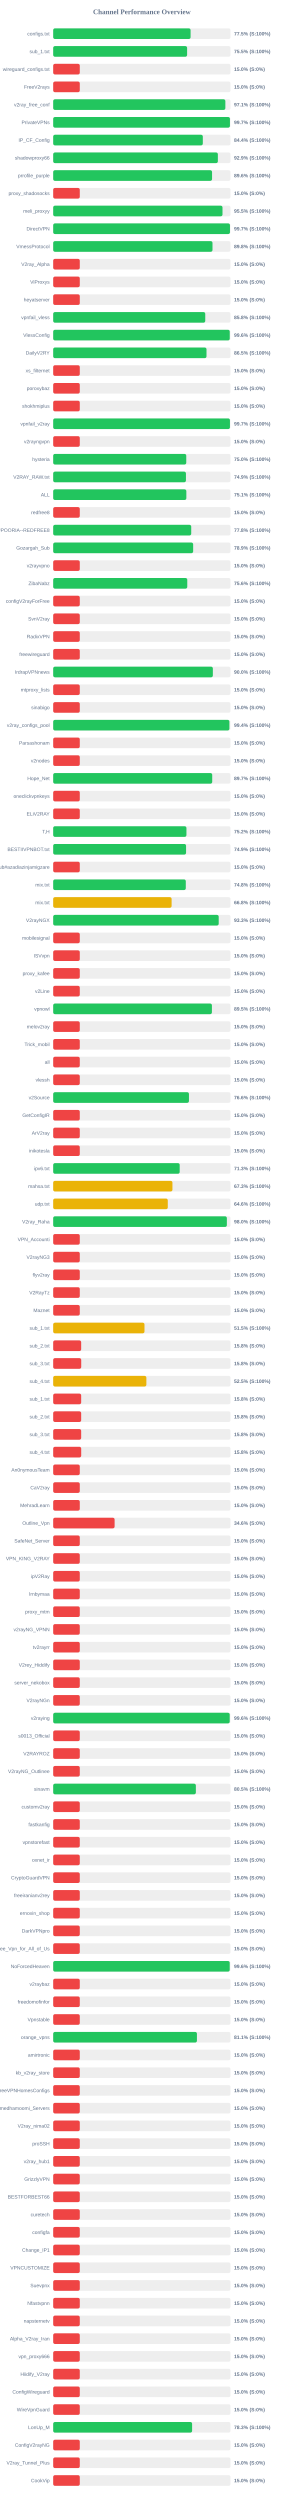
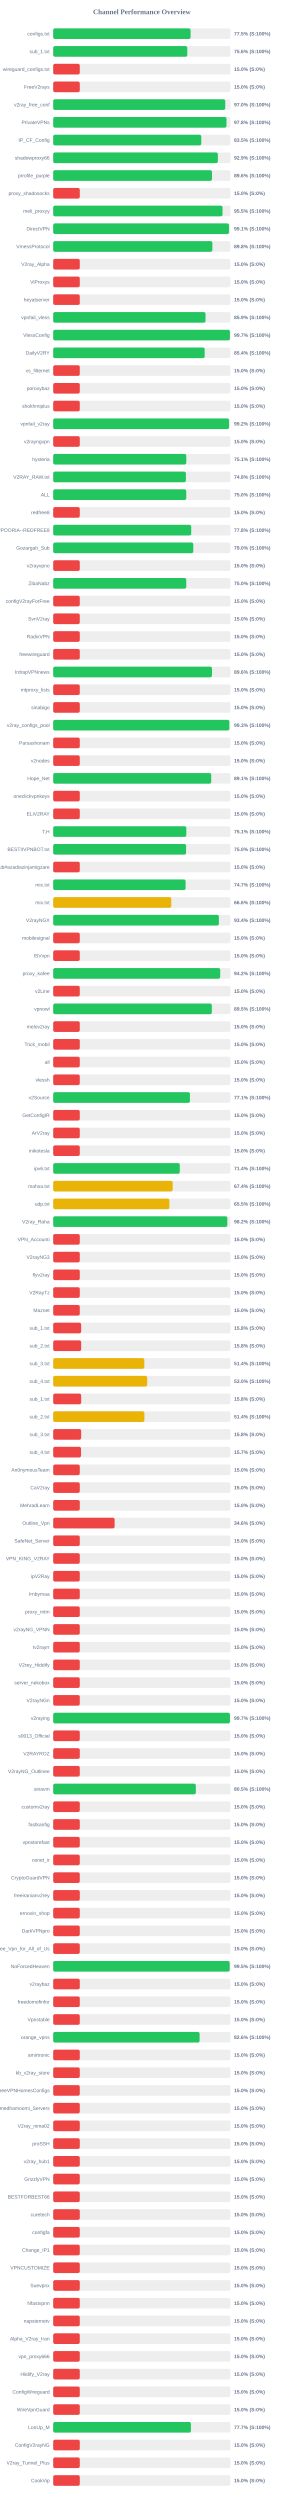
<svg xmlns="http://www.w3.org/2000/svg" width="800" height="7050" version="1.1">
  <style>
        .row { font: 14px Arial; fill: #64748b; }
        .score { font: bold 14px Arial; fill: #64748b; }
    </style>
  <text x="400" y="40" text-anchor="middle" font-size="20px" font-weight="bold" fill="#64748b">Channel Performance Overview</text>
  <rect x="150" y="80" width="500" height="30" fill="#eee" rx="5" />
-   <rect x="150" y="80" width="387.45" height="30" fill="#22c55e" rx="5" />
+   <rect x="150" y="80" width="387.4" height="30" fill="#22c55e" rx="5" />
  <text x="140" y="100" text-anchor="end" class="row">configs.txt</text>
  <text x="660" y="100" text-anchor="start" class="score">77.5% (S:100%)</text>
  <rect x="150" y="130" width="500" height="30" fill="#eee" rx="5" />
-   <rect x="150" y="130" width="377.65" height="30" fill="#22c55e" rx="5" />
+   <rect x="150" y="130" width="378.15" height="30" fill="#22c55e" rx="5" />
  <text x="140" y="150" text-anchor="end" class="row">sub_1.txt</text>
-   <text x="660" y="150" text-anchor="start" class="score">75.5% (S:100%)</text>
+   <text x="660" y="150" text-anchor="start" class="score">75.6% (S:100%)</text>
  <rect x="150" y="180" width="500" height="30" fill="#eee" rx="5" />
  <rect x="150" y="180" width="75.0" height="30" fill="#ef4444" rx="5" />
  <text x="140" y="200" text-anchor="end" class="row">wireguard_configs.txt</text>
  <text x="660" y="200" text-anchor="start" class="score">15.0% (S:0%)</text>
  <rect x="150" y="230" width="500" height="30" fill="#eee" rx="5" />
  <rect x="150" y="230" width="75.0" height="30" fill="#ef4444" rx="5" />
  <text x="140" y="250" text-anchor="end" class="row">FreeV2rays</text>
  <text x="660" y="250" text-anchor="start" class="score">15.0% (S:0%)</text>
  <rect x="150" y="280" width="500" height="30" fill="#eee" rx="5" />
-   <rect x="150" y="280" width="485.5" height="30" fill="#22c55e" rx="5" />
+   <rect x="150" y="280" width="485.25" height="30" fill="#22c55e" rx="5" />
  <text x="140" y="300" text-anchor="end" class="row">v2ray_free_conf</text>
-   <text x="660" y="300" text-anchor="start" class="score">97.1% (S:100%)</text>
+   <text x="660" y="300" text-anchor="start" class="score">97.0% (S:100%)</text>
  <rect x="150" y="330" width="500" height="30" fill="#eee" rx="5" />
-   <rect x="150" y="330" width="498.45" height="30" fill="#22c55e" rx="5" />
+   <rect x="150" y="330" width="488.75" height="30" fill="#22c55e" rx="5" />
  <text x="140" y="350" text-anchor="end" class="row">PrivateVPNs</text>
-   <text x="660" y="350" text-anchor="start" class="score">99.7% (S:100%)</text>
+   <text x="660" y="350" text-anchor="start" class="score">97.8% (S:100%)</text>
  <rect x="150" y="380" width="500" height="30" fill="#eee" rx="5" />
-   <rect x="150" y="380" width="421.95" height="30" fill="#22c55e" rx="5" />
+   <rect x="150" y="380" width="417.6" height="30" fill="#22c55e" rx="5" />
  <text x="140" y="400" text-anchor="end" class="row">IP_CF_Config</text>
-   <text x="660" y="400" text-anchor="start" class="score">84.4% (S:100%)</text>
+   <text x="660" y="400" text-anchor="start" class="score">83.5% (S:100%)</text>
  <rect x="150" y="430" width="500" height="30" fill="#eee" rx="5" />
  <rect x="150" y="430" width="464.4" height="30" fill="#22c55e" rx="5" />
  <text x="140" y="450" text-anchor="end" class="row">shadowproxy66</text>
  <text x="660" y="450" text-anchor="start" class="score">92.9% (S:100%)</text>
  <rect x="150" y="480" width="500" height="30" fill="#eee" rx="5" />
-   <rect x="150" y="480" width="448.0" height="30" fill="#22c55e" rx="5" />
+   <rect x="150" y="480" width="447.8" height="30" fill="#22c55e" rx="5" />
  <text x="140" y="500" text-anchor="end" class="row">prrofile_purple</text>
  <text x="660" y="500" text-anchor="start" class="score">89.6% (S:100%)</text>
  <rect x="150" y="530" width="500" height="30" fill="#eee" rx="5" />
  <rect x="150" y="530" width="75.0" height="30" fill="#ef4444" rx="5" />
  <text x="140" y="550" text-anchor="end" class="row">proxy_shadosocks</text>
  <text x="660" y="550" text-anchor="start" class="score">15.0% (S:0%)</text>
  <rect x="150" y="580" width="500" height="30" fill="#eee" rx="5" />
-   <rect x="150" y="580" width="477.45" height="30" fill="#22c55e" rx="5" />
+   <rect x="150" y="580" width="477.55" height="30" fill="#22c55e" rx="5" />
  <text x="140" y="600" text-anchor="end" class="row">meli_proxyy</text>
  <text x="660" y="600" text-anchor="start" class="score">95.5% (S:100%)</text>
  <rect x="150" y="630" width="500" height="30" fill="#eee" rx="5" />
-   <rect x="150" y="630" width="498.55" height="30" fill="#22c55e" rx="5" />
+   <rect x="150" y="630" width="495.7" height="30" fill="#22c55e" rx="5" />
  <text x="140" y="650" text-anchor="end" class="row">DirectVPN</text>
-   <text x="660" y="650" text-anchor="start" class="score">99.7% (S:100%)</text>
+   <text x="660" y="650" text-anchor="start" class="score">99.1% (S:100%)</text>
  <rect x="150" y="680" width="500" height="30" fill="#eee" rx="5" />
-   <rect x="150" y="680" width="449.25" height="30" fill="#22c55e" rx="5" />
+   <rect x="150" y="680" width="448.85" height="30" fill="#22c55e" rx="5" />
  <text x="140" y="700" text-anchor="end" class="row">VmessProtocol</text>
  <text x="660" y="700" text-anchor="start" class="score">89.8% (S:100%)</text>
  <rect x="150" y="730" width="500" height="30" fill="#eee" rx="5" />
  <rect x="150" y="730" width="75.0" height="30" fill="#ef4444" rx="5" />
  <text x="140" y="750" text-anchor="end" class="row">V2ray_Alpha</text>
  <text x="660" y="750" text-anchor="start" class="score">15.0% (S:0%)</text>
  <rect x="150" y="780" width="500" height="30" fill="#eee" rx="5" />
  <rect x="150" y="780" width="75.0" height="30" fill="#ef4444" rx="5" />
  <text x="140" y="800" text-anchor="end" class="row">ViProxys</text>
  <text x="660" y="800" text-anchor="start" class="score">15.0% (S:0%)</text>
  <rect x="150" y="830" width="500" height="30" fill="#eee" rx="5" />
  <rect x="150" y="830" width="75.0" height="30" fill="#ef4444" rx="5" />
  <text x="140" y="850" text-anchor="end" class="row">heyatserver</text>
  <text x="660" y="850" text-anchor="start" class="score">15.0% (S:0%)</text>
  <rect x="150" y="880" width="500" height="30" fill="#eee" rx="5" />
-   <rect x="150" y="880" width="428.8" height="30" fill="#22c55e" rx="5" />
+   <rect x="150" y="880" width="429.6" height="30" fill="#22c55e" rx="5" />
  <text x="140" y="900" text-anchor="end" class="row">vpnfail_vless</text>
-   <text x="660" y="900" text-anchor="start" class="score">85.8% (S:100%)</text>
+   <text x="660" y="900" text-anchor="start" class="score">85.9% (S:100%)</text>
  <rect x="150" y="930" width="500" height="30" fill="#eee" rx="5" />
-   <rect x="150" y="930" width="497.9" height="30" fill="#22c55e" rx="5" />
+   <rect x="150" y="930" width="498.4" height="30" fill="#22c55e" rx="5" />
  <text x="140" y="950" text-anchor="end" class="row">VlessConfig</text>
-   <text x="660" y="950" text-anchor="start" class="score">99.6% (S:100%)</text>
+   <text x="660" y="950" text-anchor="start" class="score">99.7% (S:100%)</text>
  <rect x="150" y="980" width="500" height="30" fill="#eee" rx="5" />
-   <rect x="150" y="980" width="432.35" height="30" fill="#22c55e" rx="5" />
+   <rect x="150" y="980" width="427.2" height="30" fill="#22c55e" rx="5" />
  <text x="140" y="1000" text-anchor="end" class="row">DailyV2RY</text>
-   <text x="660" y="1000" text-anchor="start" class="score">86.5% (S:100%)</text>
+   <text x="660" y="1000" text-anchor="start" class="score">85.4% (S:100%)</text>
  <rect x="150" y="1030" width="500" height="30" fill="#eee" rx="5" />
  <rect x="150" y="1030" width="75.0" height="30" fill="#ef4444" rx="5" />
  <text x="140" y="1050" text-anchor="end" class="row">xs_filternet</text>
  <text x="660" y="1050" text-anchor="start" class="score">15.0% (S:0%)</text>
  <rect x="150" y="1080" width="500" height="30" fill="#eee" rx="5" />
  <rect x="150" y="1080" width="75.0" height="30" fill="#ef4444" rx="5" />
  <text x="140" y="1100" text-anchor="end" class="row">poroxybaz</text>
  <text x="660" y="1100" text-anchor="start" class="score">15.0% (S:0%)</text>
  <rect x="150" y="1130" width="500" height="30" fill="#eee" rx="5" />
  <rect x="150" y="1130" width="75.0" height="30" fill="#ef4444" rx="5" />
  <text x="140" y="1150" text-anchor="end" class="row">shokhmiplus</text>
  <text x="660" y="1150" text-anchor="start" class="score">15.0% (S:0%)</text>
  <rect x="150" y="1180" width="500" height="30" fill="#eee" rx="5" />
-   <rect x="150" y="1180" width="498.45" height="30" fill="#22c55e" rx="5" />
+   <rect x="150" y="1180" width="495.85" height="30" fill="#22c55e" rx="5" />
  <text x="140" y="1200" text-anchor="end" class="row">vpnfail_v2ray</text>
-   <text x="660" y="1200" text-anchor="start" class="score">99.7% (S:100%)</text>
+   <text x="660" y="1200" text-anchor="start" class="score">99.2% (S:100%)</text>
  <rect x="150" y="1230" width="500" height="30" fill="#eee" rx="5" />
  <rect x="150" y="1230" width="75.0" height="30" fill="#ef4444" rx="5" />
  <text x="140" y="1250" text-anchor="end" class="row">v2rayngvpn</text>
  <text x="660" y="1250" text-anchor="start" class="score">15.0% (S:0%)</text>
  <rect x="150" y="1280" width="500" height="30" fill="#eee" rx="5" />
-   <rect x="150" y="1280" width="375.25" height="30" fill="#22c55e" rx="5" />
+   <rect x="150" y="1280" width="375.3" height="30" fill="#22c55e" rx="5" />
  <text x="140" y="1300" text-anchor="end" class="row">hysteria</text>
-   <text x="660" y="1300" text-anchor="start" class="score">75.0% (S:100%)</text>
+   <text x="660" y="1300" text-anchor="start" class="score">75.1% (S:100%)</text>
  <rect x="150" y="1330" width="500" height="30" fill="#eee" rx="5" />
-   <rect x="150" y="1330" width="374.35" height="30" fill="#22c55e" rx="5" />
+   <rect x="150" y="1330" width="374.25" height="30" fill="#22c55e" rx="5" />
  <text x="140" y="1350" text-anchor="end" class="row">V2RAY_RAW.txt</text>
-   <text x="660" y="1350" text-anchor="start" class="score">74.9% (S:100%)</text>
+   <text x="660" y="1350" text-anchor="start" class="score">74.8% (S:100%)</text>
  <rect x="150" y="1380" width="500" height="30" fill="#eee" rx="5" />
-   <rect x="150" y="1380" width="375.5" height="30" fill="#22c55e" rx="5" />
+   <rect x="150" y="1380" width="375.25" height="30" fill="#22c55e" rx="5" />
  <text x="140" y="1400" text-anchor="end" class="row">ALL</text>
-   <text x="660" y="1400" text-anchor="start" class="score">75.1% (S:100%)</text>
+   <text x="660" y="1400" text-anchor="start" class="score">75.0% (S:100%)</text>
  <rect x="150" y="1430" width="500" height="30" fill="#eee" rx="5" />
  <rect x="150" y="1430" width="75.0" height="30" fill="#ef4444" rx="5" />
  <text x="140" y="1450" text-anchor="end" class="row">redfree8</text>
  <text x="660" y="1450" text-anchor="start" class="score">15.0% (S:0%)</text>
  <rect x="150" y="1480" width="500" height="30" fill="#eee" rx="5" />
-   <rect x="150" y="1480" width="389.25" height="30" fill="#22c55e" rx="5" />
+   <rect x="150" y="1480" width="389.2" height="30" fill="#22c55e" rx="5" />
  <text x="140" y="1500" text-anchor="end" class="row">POORIA--REDFREE8.txt#POORIA--REDFREE8</text>
  <text x="660" y="1500" text-anchor="start" class="score">77.8% (S:100%)</text>
  <rect x="150" y="1530" width="500" height="30" fill="#eee" rx="5" />
-   <rect x="150" y="1530" width="394.7" height="30" fill="#22c55e" rx="5" />
+   <rect x="150" y="1530" width="395.05" height="30" fill="#22c55e" rx="5" />
  <text x="140" y="1550" text-anchor="end" class="row">Gozargah_Sub</text>
-   <text x="660" y="1550" text-anchor="start" class="score">78.9% (S:100%)</text>
+   <text x="660" y="1550" text-anchor="start" class="score">79.0% (S:100%)</text>
  <rect x="150" y="1580" width="500" height="30" fill="#eee" rx="5" />
  <rect x="150" y="1580" width="75.0" height="30" fill="#ef4444" rx="5" />
  <text x="140" y="1600" text-anchor="end" class="row">v2rayvpno</text>
  <text x="660" y="1600" text-anchor="start" class="score">15.0% (S:0%)</text>
  <rect x="150" y="1630" width="500" height="30" fill="#eee" rx="5" />
-   <rect x="150" y="1630" width="378.1" height="30" fill="#22c55e" rx="5" />
+   <rect x="150" y="1630" width="375.25" height="30" fill="#22c55e" rx="5" />
  <text x="140" y="1650" text-anchor="end" class="row">ZibaNabz</text>
-   <text x="660" y="1650" text-anchor="start" class="score">75.6% (S:100%)</text>
+   <text x="660" y="1650" text-anchor="start" class="score">75.0% (S:100%)</text>
  <rect x="150" y="1680" width="500" height="30" fill="#eee" rx="5" />
  <rect x="150" y="1680" width="75.0" height="30" fill="#ef4444" rx="5" />
  <text x="140" y="1700" text-anchor="end" class="row">configV2rayForFree</text>
  <text x="660" y="1700" text-anchor="start" class="score">15.0% (S:0%)</text>
  <rect x="150" y="1730" width="500" height="30" fill="#eee" rx="5" />
  <rect x="150" y="1730" width="75.0" height="30" fill="#ef4444" rx="5" />
  <text x="140" y="1750" text-anchor="end" class="row">SvnV2ray</text>
  <text x="660" y="1750" text-anchor="start" class="score">15.0% (S:0%)</text>
  <rect x="150" y="1780" width="500" height="30" fill="#eee" rx="5" />
  <rect x="150" y="1780" width="75.0" height="30" fill="#ef4444" rx="5" />
  <text x="140" y="1800" text-anchor="end" class="row">RadixVPN</text>
  <text x="660" y="1800" text-anchor="start" class="score">15.0% (S:0%)</text>
  <rect x="150" y="1830" width="500" height="30" fill="#eee" rx="5" />
  <rect x="150" y="1830" width="75.0" height="30" fill="#ef4444" rx="5" />
  <text x="140" y="1850" text-anchor="end" class="row">freewireguard</text>
  <text x="660" y="1850" text-anchor="start" class="score">15.0% (S:0%)</text>
  <rect x="150" y="1880" width="500" height="30" fill="#eee" rx="5" />
-   <rect x="150" y="1880" width="450.25" height="30" fill="#22c55e" rx="5" />
+   <rect x="150" y="1880" width="447.8" height="30" fill="#22c55e" rx="5" />
  <text x="140" y="1900" text-anchor="end" class="row">IrdrapVPNnews</text>
-   <text x="660" y="1900" text-anchor="start" class="score">90.0% (S:100%)</text>
+   <text x="660" y="1900" text-anchor="start" class="score">89.6% (S:100%)</text>
  <rect x="150" y="1930" width="500" height="30" fill="#eee" rx="5" />
  <rect x="150" y="1930" width="75.0" height="30" fill="#ef4444" rx="5" />
  <text x="140" y="1950" text-anchor="end" class="row">mtproxy_lists</text>
  <text x="660" y="1950" text-anchor="start" class="score">15.0% (S:0%)</text>
  <rect x="150" y="1980" width="500" height="30" fill="#eee" rx="5" />
  <rect x="150" y="1980" width="75.0" height="30" fill="#ef4444" rx="5" />
  <text x="140" y="2000" text-anchor="end" class="row">sinabigo</text>
  <text x="660" y="2000" text-anchor="start" class="score">15.0% (S:0%)</text>
  <rect x="150" y="2030" width="500" height="30" fill="#eee" rx="5" />
-   <rect x="150" y="2030" width="496.9" height="30" fill="#22c55e" rx="5" />
+   <rect x="150" y="2030" width="496.7" height="30" fill="#22c55e" rx="5" />
  <text x="140" y="2050" text-anchor="end" class="row">v2ray_configs_pool</text>
-   <text x="660" y="2050" text-anchor="start" class="score">99.4% (S:100%)</text>
+   <text x="660" y="2050" text-anchor="start" class="score">99.3% (S:100%)</text>
  <rect x="150" y="2080" width="500" height="30" fill="#eee" rx="5" />
  <rect x="150" y="2080" width="75.0" height="30" fill="#ef4444" rx="5" />
  <text x="140" y="2100" text-anchor="end" class="row">Parsashonam</text>
  <text x="660" y="2100" text-anchor="start" class="score">15.0% (S:0%)</text>
  <rect x="150" y="2130" width="500" height="30" fill="#eee" rx="5" />
  <rect x="150" y="2130" width="75.0" height="30" fill="#ef4444" rx="5" />
  <text x="140" y="2150" text-anchor="end" class="row">v2nodes</text>
  <text x="660" y="2150" text-anchor="start" class="score">15.0% (S:0%)</text>
  <rect x="150" y="2180" width="500" height="30" fill="#eee" rx="5" />
-   <rect x="150" y="2180" width="448.45" height="30" fill="#22c55e" rx="5" />
+   <rect x="150" y="2180" width="445.6" height="30" fill="#22c55e" rx="5" />
  <text x="140" y="2200" text-anchor="end" class="row">Hope_Net</text>
-   <text x="660" y="2200" text-anchor="start" class="score">89.7% (S:100%)</text>
+   <text x="660" y="2200" text-anchor="start" class="score">89.1% (S:100%)</text>
  <rect x="150" y="2230" width="500" height="30" fill="#eee" rx="5" />
  <rect x="150" y="2230" width="75.0" height="30" fill="#ef4444" rx="5" />
  <text x="140" y="2250" text-anchor="end" class="row">oneclickvpnkeys</text>
  <text x="660" y="2250" text-anchor="start" class="score">15.0% (S:0%)</text>
  <rect x="150" y="2280" width="500" height="30" fill="#eee" rx="5" />
  <rect x="150" y="2280" width="75.0" height="30" fill="#ef4444" rx="5" />
  <text x="140" y="2300" text-anchor="end" class="row">ELiV2RAY</text>
  <text x="660" y="2300" text-anchor="start" class="score">15.0% (S:0%)</text>
  <rect x="150" y="2330" width="500" height="30" fill="#eee" rx="5" />
-   <rect x="150" y="2330" width="375.75" height="30" fill="#22c55e" rx="5" />
+   <rect x="150" y="2330" width="375.45" height="30" fill="#22c55e" rx="5" />
  <text x="140" y="2350" text-anchor="end" class="row">T,H</text>
-   <text x="660" y="2350" text-anchor="start" class="score">75.2% (S:100%)</text>
+   <text x="660" y="2350" text-anchor="start" class="score">75.1% (S:100%)</text>
  <rect x="150" y="2380" width="500" height="30" fill="#eee" rx="5" />
-   <rect x="150" y="2380" width="374.7" height="30" fill="#22c55e" rx="5" />
+   <rect x="150" y="2380" width="374.75" height="30" fill="#22c55e" rx="5" />
  <text x="140" y="2400" text-anchor="end" class="row">BESTIIVPNBOT.txt</text>
-   <text x="660" y="2400" text-anchor="start" class="score">74.9% (S:100%)</text>
+   <text x="660" y="2400" text-anchor="start" class="score">75.0% (S:100%)</text>
  <rect x="150" y="2430" width="500" height="30" fill="#eee" rx="5" />
  <rect x="150" y="2430" width="75.0" height="30" fill="#ef4444" rx="5" />
  <text x="140" y="2450" text-anchor="end" class="row">Sub#azadiazinjamigzare</text>
  <text x="660" y="2450" text-anchor="start" class="score">15.0% (S:0%)</text>
  <rect x="150" y="2480" width="500" height="30" fill="#eee" rx="5" />
-   <rect x="150" y="2480" width="373.95" height="30" fill="#22c55e" rx="5" />
+   <rect x="150" y="2480" width="373.4" height="30" fill="#22c55e" rx="5" />
  <text x="140" y="2500" text-anchor="end" class="row">mix.txt</text>
-   <text x="660" y="2500" text-anchor="start" class="score">74.8% (S:100%)</text>
+   <text x="660" y="2500" text-anchor="start" class="score">74.7% (S:100%)</text>
  <rect x="150" y="2530" width="500" height="30" fill="#eee" rx="5" />
-   <rect x="150" y="2530" width="333.95" height="30" fill="#eab308" rx="5" />
+   <rect x="150" y="2530" width="333.05" height="30" fill="#eab308" rx="5" />
  <text x="140" y="2550" text-anchor="end" class="row">mix.txt</text>
-   <text x="660" y="2550" text-anchor="start" class="score">66.8% (S:100%)</text>
+   <text x="660" y="2550" text-anchor="start" class="score">66.6% (S:100%)</text>
  <rect x="150" y="2580" width="500" height="30" fill="#eee" rx="5" />
-   <rect x="150" y="2580" width="466.75" height="30" fill="#22c55e" rx="5" />
+   <rect x="150" y="2580" width="467.2" height="30" fill="#22c55e" rx="5" />
  <text x="140" y="2600" text-anchor="end" class="row">V2rayNGX</text>
-   <text x="660" y="2600" text-anchor="start" class="score">93.3% (S:100%)</text>
+   <text x="660" y="2600" text-anchor="start" class="score">93.4% (S:100%)</text>
  <rect x="150" y="2630" width="500" height="30" fill="#eee" rx="5" />
  <rect x="150" y="2630" width="75.0" height="30" fill="#ef4444" rx="5" />
  <text x="140" y="2650" text-anchor="end" class="row">mobilesignal</text>
  <text x="660" y="2650" text-anchor="start" class="score">15.0% (S:0%)</text>
  <rect x="150" y="2680" width="500" height="30" fill="#eee" rx="5" />
  <rect x="150" y="2680" width="75.0" height="30" fill="#ef4444" rx="5" />
  <text x="140" y="2700" text-anchor="end" class="row">ISVvpn</text>
  <text x="660" y="2700" text-anchor="start" class="score">15.0% (S:0%)</text>
  <rect x="150" y="2730" width="500" height="30" fill="#eee" rx="5" />
-   <rect x="150" y="2730" width="75.0" height="30" fill="#ef4444" rx="5" />
+   <rect x="150" y="2730" width="471.05" height="30" fill="#22c55e" rx="5" />
  <text x="140" y="2750" text-anchor="end" class="row">proxy_kafee</text>
-   <text x="660" y="2750" text-anchor="start" class="score">15.0% (S:0%)</text>
+   <text x="660" y="2750" text-anchor="start" class="score">94.2% (S:100%)</text>
  <rect x="150" y="2780" width="500" height="30" fill="#eee" rx="5" />
  <rect x="150" y="2780" width="75.0" height="30" fill="#ef4444" rx="5" />
  <text x="140" y="2800" text-anchor="end" class="row">v2Line</text>
  <text x="660" y="2800" text-anchor="start" class="score">15.0% (S:0%)</text>
  <rect x="150" y="2830" width="500" height="30" fill="#eee" rx="5" />
-   <rect x="150" y="2830" width="447.6" height="30" fill="#22c55e" rx="5" />
+   <rect x="150" y="2830" width="447.35" height="30" fill="#22c55e" rx="5" />
  <text x="140" y="2850" text-anchor="end" class="row">vpnowl</text>
  <text x="660" y="2850" text-anchor="start" class="score">89.5% (S:100%)</text>
  <rect x="150" y="2880" width="500" height="30" fill="#eee" rx="5" />
  <rect x="150" y="2880" width="75.0" height="30" fill="#ef4444" rx="5" />
  <text x="140" y="2900" text-anchor="end" class="row">melov2ray</text>
  <text x="660" y="2900" text-anchor="start" class="score">15.0% (S:0%)</text>
  <rect x="150" y="2930" width="500" height="30" fill="#eee" rx="5" />
  <rect x="150" y="2930" width="75.0" height="30" fill="#ef4444" rx="5" />
  <text x="140" y="2950" text-anchor="end" class="row">Trick_mobil</text>
  <text x="660" y="2950" text-anchor="start" class="score">15.0% (S:0%)</text>
  <rect x="150" y="2980" width="500" height="30" fill="#eee" rx="5" />
  <rect x="150" y="2980" width="75.0" height="30" fill="#ef4444" rx="5" />
  <text x="140" y="3000" text-anchor="end" class="row">all</text>
  <text x="660" y="3000" text-anchor="start" class="score">15.0% (S:0%)</text>
  <rect x="150" y="3030" width="500" height="30" fill="#eee" rx="5" />
  <rect x="150" y="3030" width="75.0" height="30" fill="#ef4444" rx="5" />
  <text x="140" y="3050" text-anchor="end" class="row">vlessh</text>
  <text x="660" y="3050" text-anchor="start" class="score">15.0% (S:0%)</text>
  <rect x="150" y="3080" width="500" height="30" fill="#eee" rx="5" />
-   <rect x="150" y="3080" width="382.85" height="30" fill="#22c55e" rx="5" />
+   <rect x="150" y="3080" width="385.6" height="30" fill="#22c55e" rx="5" />
  <text x="140" y="3100" text-anchor="end" class="row">v2Source</text>
-   <text x="660" y="3100" text-anchor="start" class="score">76.6% (S:100%)</text>
+   <text x="660" y="3100" text-anchor="start" class="score">77.1% (S:100%)</text>
  <rect x="150" y="3130" width="500" height="30" fill="#eee" rx="5" />
  <rect x="150" y="3130" width="75.0" height="30" fill="#ef4444" rx="5" />
  <text x="140" y="3150" text-anchor="end" class="row">GetConfigIR</text>
  <text x="660" y="3150" text-anchor="start" class="score">15.0% (S:0%)</text>
  <rect x="150" y="3180" width="500" height="30" fill="#eee" rx="5" />
  <rect x="150" y="3180" width="75.0" height="30" fill="#ef4444" rx="5" />
  <text x="140" y="3200" text-anchor="end" class="row">ArV2ray</text>
  <text x="660" y="3200" text-anchor="start" class="score">15.0% (S:0%)</text>
  <rect x="150" y="3230" width="500" height="30" fill="#eee" rx="5" />
  <rect x="150" y="3230" width="75.0" height="30" fill="#ef4444" rx="5" />
  <text x="140" y="3250" text-anchor="end" class="row">inikotesla</text>
  <text x="660" y="3250" text-anchor="start" class="score">15.0% (S:0%)</text>
  <rect x="150" y="3280" width="500" height="30" fill="#eee" rx="5" />
-   <rect x="150" y="3280" width="356.75" height="30" fill="#22c55e" rx="5" />
+   <rect x="150" y="3280" width="357.0" height="30" fill="#22c55e" rx="5" />
  <text x="140" y="3300" text-anchor="end" class="row">ipv6.txt</text>
-   <text x="660" y="3300" text-anchor="start" class="score">71.3% (S:100%)</text>
+   <text x="660" y="3300" text-anchor="start" class="score">71.4% (S:100%)</text>
  <rect x="150" y="3330" width="500" height="30" fill="#eee" rx="5" />
-   <rect x="150" y="3330" width="336.3" height="30" fill="#eab308" rx="5" />
+   <rect x="150" y="3330" width="337.0" height="30" fill="#eab308" rx="5" />
  <text x="140" y="3350" text-anchor="end" class="row">mahsa.txt</text>
-   <text x="660" y="3350" text-anchor="start" class="score">67.3% (S:100%)</text>
+   <text x="660" y="3350" text-anchor="start" class="score">67.4% (S:100%)</text>
  <rect x="150" y="3380" width="500" height="30" fill="#eee" rx="5" />
-   <rect x="150" y="3380" width="323.15" height="30" fill="#eab308" rx="5" />
+   <rect x="150" y="3380" width="327.7" height="30" fill="#eab308" rx="5" />
  <text x="140" y="3400" text-anchor="end" class="row">udp.txt</text>
-   <text x="660" y="3400" text-anchor="start" class="score">64.6% (S:100%)</text>
+   <text x="660" y="3400" text-anchor="start" class="score">65.5% (S:100%)</text>
  <rect x="150" y="3430" width="500" height="30" fill="#eee" rx="5" />
-   <rect x="150" y="3430" width="489.75" height="30" fill="#22c55e" rx="5" />
+   <rect x="150" y="3430" width="491.1" height="30" fill="#22c55e" rx="5" />
  <text x="140" y="3450" text-anchor="end" class="row">V2ray_Raha</text>
-   <text x="660" y="3450" text-anchor="start" class="score">98.0% (S:100%)</text>
+   <text x="660" y="3450" text-anchor="start" class="score">98.2% (S:100%)</text>
  <rect x="150" y="3480" width="500" height="30" fill="#eee" rx="5" />
  <rect x="150" y="3480" width="75.0" height="30" fill="#ef4444" rx="5" />
  <text x="140" y="3500" text-anchor="end" class="row">VPN_Accounti</text>
  <text x="660" y="3500" text-anchor="start" class="score">15.0% (S:0%)</text>
  <rect x="150" y="3530" width="500" height="30" fill="#eee" rx="5" />
  <rect x="150" y="3530" width="75.0" height="30" fill="#ef4444" rx="5" />
  <text x="140" y="3550" text-anchor="end" class="row">V2rayNG3</text>
  <text x="660" y="3550" text-anchor="start" class="score">15.0% (S:0%)</text>
  <rect x="150" y="3580" width="500" height="30" fill="#eee" rx="5" />
  <rect x="150" y="3580" width="75.0" height="30" fill="#ef4444" rx="5" />
  <text x="140" y="3600" text-anchor="end" class="row">flyv2ray</text>
  <text x="660" y="3600" text-anchor="start" class="score">15.0% (S:0%)</text>
  <rect x="150" y="3630" width="500" height="30" fill="#eee" rx="5" />
  <rect x="150" y="3630" width="75.0" height="30" fill="#ef4444" rx="5" />
  <text x="140" y="3650" text-anchor="end" class="row">V2RayTz</text>
  <text x="660" y="3650" text-anchor="start" class="score">15.0% (S:0%)</text>
  <rect x="150" y="3680" width="500" height="30" fill="#eee" rx="5" />
  <rect x="150" y="3680" width="75.0" height="30" fill="#ef4444" rx="5" />
  <text x="140" y="3700" text-anchor="end" class="row">Maznet</text>
  <text x="660" y="3700" text-anchor="start" class="score">15.0% (S:0%)</text>
  <rect x="150" y="3730" width="500" height="30" fill="#eee" rx="5" />
-   <rect x="150" y="3730" width="257.45" height="30" fill="#eab308" rx="5" />
+   <rect x="150" y="3730" width="78.9" height="30" fill="#ef4444" rx="5" />
  <text x="140" y="3750" text-anchor="end" class="row">sub_1.txt</text>
-   <text x="660" y="3750" text-anchor="start" class="score">51.5% (S:100%)</text>
+   <text x="660" y="3750" text-anchor="start" class="score">15.8% (S:0%)</text>
  <rect x="150" y="3780" width="500" height="30" fill="#eee" rx="5" />
  <rect x="150" y="3780" width="78.9" height="30" fill="#ef4444" rx="5" />
  <text x="140" y="3800" text-anchor="end" class="row">sub_2.txt</text>
  <text x="660" y="3800" text-anchor="start" class="score">15.8% (S:0%)</text>
  <rect x="150" y="3830" width="500" height="30" fill="#eee" rx="5" />
-   <rect x="150" y="3830" width="79.05" height="30" fill="#ef4444" rx="5" />
+   <rect x="150" y="3830" width="256.95" height="30" fill="#eab308" rx="5" />
  <text x="140" y="3850" text-anchor="end" class="row">sub_3.txt</text>
-   <text x="660" y="3850" text-anchor="start" class="score">15.8% (S:0%)</text>
+   <text x="660" y="3850" text-anchor="start" class="score">51.4% (S:100%)</text>
  <rect x="150" y="3880" width="500" height="30" fill="#eee" rx="5" />
-   <rect x="150" y="3880" width="262.75" height="30" fill="#eab308" rx="5" />
+   <rect x="150" y="3880" width="265.1" height="30" fill="#eab308" rx="5" />
  <text x="140" y="3900" text-anchor="end" class="row">sub_4.txt</text>
-   <text x="660" y="3900" text-anchor="start" class="score">52.5% (S:100%)</text>
+   <text x="660" y="3900" text-anchor="start" class="score">53.0% (S:100%)</text>
  <rect x="150" y="3930" width="500" height="30" fill="#eee" rx="5" />
  <rect x="150" y="3930" width="78.9" height="30" fill="#ef4444" rx="5" />
  <text x="140" y="3950" text-anchor="end" class="row">sub_1.txt</text>
  <text x="660" y="3950" text-anchor="start" class="score">15.8% (S:0%)</text>
  <rect x="150" y="3980" width="500" height="30" fill="#eee" rx="5" />
-   <rect x="150" y="3980" width="78.9" height="30" fill="#ef4444" rx="5" />
+   <rect x="150" y="3980" width="257.15" height="30" fill="#eab308" rx="5" />
  <text x="140" y="4000" text-anchor="end" class="row">sub_2.txt</text>
-   <text x="660" y="4000" text-anchor="start" class="score">15.8% (S:0%)</text>
+   <text x="660" y="4000" text-anchor="start" class="score">51.4% (S:100%)</text>
  <rect x="150" y="4030" width="500" height="30" fill="#eee" rx="5" />
  <rect x="150" y="4030" width="78.9" height="30" fill="#ef4444" rx="5" />
  <text x="140" y="4050" text-anchor="end" class="row">sub_3.txt</text>
  <text x="660" y="4050" text-anchor="start" class="score">15.8% (S:0%)</text>
  <rect x="150" y="4080" width="500" height="30" fill="#eee" rx="5" />
-   <rect x="150" y="4080" width="79.0" height="30" fill="#ef4444" rx="5" />
+   <rect x="150" y="4080" width="78.5" height="30" fill="#ef4444" rx="5" />
  <text x="140" y="4100" text-anchor="end" class="row">sub_4.txt</text>
-   <text x="660" y="4100" text-anchor="start" class="score">15.8% (S:0%)</text>
+   <text x="660" y="4100" text-anchor="start" class="score">15.7% (S:0%)</text>
  <rect x="150" y="4130" width="500" height="30" fill="#eee" rx="5" />
  <rect x="150" y="4130" width="75.0" height="30" fill="#ef4444" rx="5" />
  <text x="140" y="4150" text-anchor="end" class="row">An0nymousTeam</text>
  <text x="660" y="4150" text-anchor="start" class="score">15.0% (S:0%)</text>
  <rect x="150" y="4180" width="500" height="30" fill="#eee" rx="5" />
  <rect x="150" y="4180" width="75.0" height="30" fill="#ef4444" rx="5" />
  <text x="140" y="4200" text-anchor="end" class="row">CaV2ray</text>
  <text x="660" y="4200" text-anchor="start" class="score">15.0% (S:0%)</text>
  <rect x="150" y="4230" width="500" height="30" fill="#eee" rx="5" />
  <rect x="150" y="4230" width="75.0" height="30" fill="#ef4444" rx="5" />
  <text x="140" y="4250" text-anchor="end" class="row">MehradLearn</text>
  <text x="660" y="4250" text-anchor="start" class="score">15.0% (S:0%)</text>
  <rect x="150" y="4280" width="500" height="30" fill="#eee" rx="5" />
  <rect x="150" y="4280" width="173.2" height="30" fill="#ef4444" rx="5" />
  <text x="140" y="4300" text-anchor="end" class="row">Outline_Vpn</text>
  <text x="660" y="4300" text-anchor="start" class="score">34.6% (S:0%)</text>
  <rect x="150" y="4330" width="500" height="30" fill="#eee" rx="5" />
  <rect x="150" y="4330" width="75.0" height="30" fill="#ef4444" rx="5" />
  <text x="140" y="4350" text-anchor="end" class="row">SafeNet_Server</text>
  <text x="660" y="4350" text-anchor="start" class="score">15.0% (S:0%)</text>
  <rect x="150" y="4380" width="500" height="30" fill="#eee" rx="5" />
  <rect x="150" y="4380" width="75.0" height="30" fill="#ef4444" rx="5" />
  <text x="140" y="4400" text-anchor="end" class="row">VPN_KING_V2RAY</text>
  <text x="660" y="4400" text-anchor="start" class="score">15.0% (S:0%)</text>
  <rect x="150" y="4430" width="500" height="30" fill="#eee" rx="5" />
  <rect x="150" y="4430" width="75.0" height="30" fill="#ef4444" rx="5" />
  <text x="140" y="4450" text-anchor="end" class="row">ipV2Ray</text>
  <text x="660" y="4450" text-anchor="start" class="score">15.0% (S:0%)</text>
  <rect x="150" y="4480" width="500" height="30" fill="#eee" rx="5" />
  <rect x="150" y="4480" width="75.0" height="30" fill="#ef4444" rx="5" />
  <text x="140" y="4500" text-anchor="end" class="row">lrnbymaa</text>
  <text x="660" y="4500" text-anchor="start" class="score">15.0% (S:0%)</text>
  <rect x="150" y="4530" width="500" height="30" fill="#eee" rx="5" />
  <rect x="150" y="4530" width="75.0" height="30" fill="#ef4444" rx="5" />
  <text x="140" y="4550" text-anchor="end" class="row">proxy_mtm</text>
  <text x="660" y="4550" text-anchor="start" class="score">15.0% (S:0%)</text>
  <rect x="150" y="4580" width="500" height="30" fill="#eee" rx="5" />
  <rect x="150" y="4580" width="75.0" height="30" fill="#ef4444" rx="5" />
  <text x="140" y="4600" text-anchor="end" class="row">v2rayNG_VPNN</text>
  <text x="660" y="4600" text-anchor="start" class="score">15.0% (S:0%)</text>
  <rect x="150" y="4630" width="500" height="30" fill="#eee" rx="5" />
  <rect x="150" y="4630" width="75.0" height="30" fill="#ef4444" rx="5" />
  <text x="140" y="4650" text-anchor="end" class="row">tv2rayrr</text>
  <text x="660" y="4650" text-anchor="start" class="score">15.0% (S:0%)</text>
  <rect x="150" y="4680" width="500" height="30" fill="#eee" rx="5" />
  <rect x="150" y="4680" width="75.0" height="30" fill="#ef4444" rx="5" />
  <text x="140" y="4700" text-anchor="end" class="row">V2rey_Hiddify</text>
  <text x="660" y="4700" text-anchor="start" class="score">15.0% (S:0%)</text>
  <rect x="150" y="4730" width="500" height="30" fill="#eee" rx="5" />
  <rect x="150" y="4730" width="75.0" height="30" fill="#ef4444" rx="5" />
  <text x="140" y="4750" text-anchor="end" class="row">server_nekobox</text>
  <text x="660" y="4750" text-anchor="start" class="score">15.0% (S:0%)</text>
  <rect x="150" y="4780" width="500" height="30" fill="#eee" rx="5" />
  <rect x="150" y="4780" width="75.0" height="30" fill="#ef4444" rx="5" />
  <text x="140" y="4800" text-anchor="end" class="row">V2rayNGn</text>
  <text x="660" y="4800" text-anchor="start" class="score">15.0% (S:0%)</text>
  <rect x="150" y="4830" width="500" height="30" fill="#eee" rx="5" />
-   <rect x="150" y="4830" width="497.8" height="30" fill="#22c55e" rx="5" />
+   <rect x="150" y="4830" width="498.45" height="30" fill="#22c55e" rx="5" />
  <text x="140" y="4850" text-anchor="end" class="row">v2raying</text>
-   <text x="660" y="4850" text-anchor="start" class="score">99.6% (S:100%)</text>
+   <text x="660" y="4850" text-anchor="start" class="score">99.7% (S:100%)</text>
  <rect x="150" y="4880" width="500" height="30" fill="#eee" rx="5" />
  <rect x="150" y="4880" width="75.0" height="30" fill="#ef4444" rx="5" />
  <text x="140" y="4900" text-anchor="end" class="row">s0013_Official</text>
  <text x="660" y="4900" text-anchor="start" class="score">15.0% (S:0%)</text>
  <rect x="150" y="4930" width="500" height="30" fill="#eee" rx="5" />
  <rect x="150" y="4930" width="75.0" height="30" fill="#ef4444" rx="5" />
  <text x="140" y="4950" text-anchor="end" class="row">V2RAYROZ</text>
  <text x="660" y="4950" text-anchor="start" class="score">15.0% (S:0%)</text>
  <rect x="150" y="4980" width="500" height="30" fill="#eee" rx="5" />
  <rect x="150" y="4980" width="75.0" height="30" fill="#ef4444" rx="5" />
  <text x="140" y="5000" text-anchor="end" class="row">V2rayNG_Outlinee</text>
  <text x="660" y="5000" text-anchor="start" class="score">15.0% (S:0%)</text>
  <rect x="150" y="5030" width="500" height="30" fill="#eee" rx="5" />
-   <rect x="150" y="5030" width="402.35" height="30" fill="#22c55e" rx="5" />
+   <rect x="150" y="5030" width="402.25" height="30" fill="#22c55e" rx="5" />
  <text x="140" y="5050" text-anchor="end" class="row">sinavm</text>
  <text x="660" y="5050" text-anchor="start" class="score">80.5% (S:100%)</text>
  <rect x="150" y="5080" width="500" height="30" fill="#eee" rx="5" />
  <rect x="150" y="5080" width="75.0" height="30" fill="#ef4444" rx="5" />
  <text x="140" y="5100" text-anchor="end" class="row">customv2ray</text>
  <text x="660" y="5100" text-anchor="start" class="score">15.0% (S:0%)</text>
  <rect x="150" y="5130" width="500" height="30" fill="#eee" rx="5" />
  <rect x="150" y="5130" width="75.0" height="30" fill="#ef4444" rx="5" />
  <text x="140" y="5150" text-anchor="end" class="row">fastkanfig</text>
  <text x="660" y="5150" text-anchor="start" class="score">15.0% (S:0%)</text>
  <rect x="150" y="5180" width="500" height="30" fill="#eee" rx="5" />
  <rect x="150" y="5180" width="75.0" height="30" fill="#ef4444" rx="5" />
  <text x="140" y="5200" text-anchor="end" class="row">vpnstorefast</text>
  <text x="660" y="5200" text-anchor="start" class="score">15.0% (S:0%)</text>
  <rect x="150" y="5230" width="500" height="30" fill="#eee" rx="5" />
  <rect x="150" y="5230" width="75.0" height="30" fill="#ef4444" rx="5" />
  <text x="140" y="5250" text-anchor="end" class="row">oxnet_ir</text>
  <text x="660" y="5250" text-anchor="start" class="score">15.0% (S:0%)</text>
  <rect x="150" y="5280" width="500" height="30" fill="#eee" rx="5" />
  <rect x="150" y="5280" width="75.0" height="30" fill="#ef4444" rx="5" />
  <text x="140" y="5300" text-anchor="end" class="row">CryptoGuardVPN</text>
  <text x="660" y="5300" text-anchor="start" class="score">15.0% (S:0%)</text>
  <rect x="150" y="5330" width="500" height="30" fill="#eee" rx="5" />
  <rect x="150" y="5330" width="75.0" height="30" fill="#ef4444" rx="5" />
  <text x="140" y="5350" text-anchor="end" class="row">freeiranianv2rey</text>
  <text x="660" y="5350" text-anchor="start" class="score">15.0% (S:0%)</text>
  <rect x="150" y="5380" width="500" height="30" fill="#eee" rx="5" />
  <rect x="150" y="5380" width="75.0" height="30" fill="#ef4444" rx="5" />
  <text x="140" y="5400" text-anchor="end" class="row">ernoxin_shop</text>
  <text x="660" y="5400" text-anchor="start" class="score">15.0% (S:0%)</text>
  <rect x="150" y="5430" width="500" height="30" fill="#eee" rx="5" />
  <rect x="150" y="5430" width="75.0" height="30" fill="#ef4444" rx="5" />
  <text x="140" y="5450" text-anchor="end" class="row">DarkVPNpro</text>
  <text x="660" y="5450" text-anchor="start" class="score">15.0% (S:0%)</text>
  <rect x="150" y="5480" width="500" height="30" fill="#eee" rx="5" />
  <rect x="150" y="5480" width="75.0" height="30" fill="#ef4444" rx="5" />
  <text x="140" y="5500" text-anchor="end" class="row">Free_Vpn_for_All_of_Us</text>
  <text x="660" y="5500" text-anchor="start" class="score">15.0% (S:0%)</text>
  <rect x="150" y="5530" width="500" height="30" fill="#eee" rx="5" />
-   <rect x="150" y="5530" width="497.8" height="30" fill="#22c55e" rx="5" />
+   <rect x="150" y="5530" width="497.75" height="30" fill="#22c55e" rx="5" />
  <text x="140" y="5550" text-anchor="end" class="row">NoForcedHeaven</text>
-   <text x="660" y="5550" text-anchor="start" class="score">99.6% (S:100%)</text>
+   <text x="660" y="5550" text-anchor="start" class="score">99.5% (S:100%)</text>
  <rect x="150" y="5580" width="500" height="30" fill="#eee" rx="5" />
  <rect x="150" y="5580" width="75.0" height="30" fill="#ef4444" rx="5" />
  <text x="140" y="5600" text-anchor="end" class="row">v2raybaz</text>
  <text x="660" y="5600" text-anchor="start" class="score">15.0% (S:0%)</text>
  <rect x="150" y="5630" width="500" height="30" fill="#eee" rx="5" />
  <rect x="150" y="5630" width="75.0" height="30" fill="#ef4444" rx="5" />
  <text x="140" y="5650" text-anchor="end" class="row">freedomofinfor</text>
  <text x="660" y="5650" text-anchor="start" class="score">15.0% (S:0%)</text>
  <rect x="150" y="5680" width="500" height="30" fill="#eee" rx="5" />
  <rect x="150" y="5680" width="75.0" height="30" fill="#ef4444" rx="5" />
  <text x="140" y="5700" text-anchor="end" class="row">Vpnstable</text>
  <text x="660" y="5700" text-anchor="start" class="score">15.0% (S:0%)</text>
  <rect x="150" y="5730" width="500" height="30" fill="#eee" rx="5" />
-   <rect x="150" y="5730" width="405.35" height="30" fill="#22c55e" rx="5" />
+   <rect x="150" y="5730" width="412.9" height="30" fill="#22c55e" rx="5" />
  <text x="140" y="5750" text-anchor="end" class="row">orange_vpns</text>
-   <text x="660" y="5750" text-anchor="start" class="score">81.1% (S:100%)</text>
+   <text x="660" y="5750" text-anchor="start" class="score">82.6% (S:100%)</text>
  <rect x="150" y="5780" width="500" height="30" fill="#eee" rx="5" />
  <rect x="150" y="5780" width="75.0" height="30" fill="#ef4444" rx="5" />
  <text x="140" y="5800" text-anchor="end" class="row">amirtronic</text>
  <text x="660" y="5800" text-anchor="start" class="score">15.0% (S:0%)</text>
  <rect x="150" y="5830" width="500" height="30" fill="#eee" rx="5" />
  <rect x="150" y="5830" width="75.0" height="30" fill="#ef4444" rx="5" />
  <text x="140" y="5850" text-anchor="end" class="row">kb_v2ray_store</text>
  <text x="660" y="5850" text-anchor="start" class="score">15.0% (S:0%)</text>
  <rect x="150" y="5880" width="500" height="30" fill="#eee" rx="5" />
  <rect x="150" y="5880" width="75.0" height="30" fill="#ef4444" rx="5" />
  <text x="140" y="5900" text-anchor="end" class="row">FreeVPNHomesConfigs</text>
  <text x="660" y="5900" text-anchor="start" class="score">15.0% (S:0%)</text>
  <rect x="150" y="5930" width="500" height="30" fill="#eee" rx="5" />
  <rect x="150" y="5930" width="75.0" height="30" fill="#ef4444" rx="5" />
  <text x="140" y="5950" text-anchor="end" class="row">Ahmedhamoomi_Servers</text>
  <text x="660" y="5950" text-anchor="start" class="score">15.0% (S:0%)</text>
  <rect x="150" y="5980" width="500" height="30" fill="#eee" rx="5" />
  <rect x="150" y="5980" width="75.0" height="30" fill="#ef4444" rx="5" />
  <text x="140" y="6000" text-anchor="end" class="row">V2ray_nima02</text>
  <text x="660" y="6000" text-anchor="start" class="score">15.0% (S:0%)</text>
  <rect x="150" y="6030" width="500" height="30" fill="#eee" rx="5" />
  <rect x="150" y="6030" width="75.0" height="30" fill="#ef4444" rx="5" />
  <text x="140" y="6050" text-anchor="end" class="row">proSSH</text>
  <text x="660" y="6050" text-anchor="start" class="score">15.0% (S:0%)</text>
  <rect x="150" y="6080" width="500" height="30" fill="#eee" rx="5" />
  <rect x="150" y="6080" width="75.0" height="30" fill="#ef4444" rx="5" />
  <text x="140" y="6100" text-anchor="end" class="row">v2ray_hub1</text>
  <text x="660" y="6100" text-anchor="start" class="score">15.0% (S:0%)</text>
  <rect x="150" y="6130" width="500" height="30" fill="#eee" rx="5" />
  <rect x="150" y="6130" width="75.0" height="30" fill="#ef4444" rx="5" />
  <text x="140" y="6150" text-anchor="end" class="row">GrizzlyVPN</text>
  <text x="660" y="6150" text-anchor="start" class="score">15.0% (S:0%)</text>
  <rect x="150" y="6180" width="500" height="30" fill="#eee" rx="5" />
  <rect x="150" y="6180" width="75.0" height="30" fill="#ef4444" rx="5" />
  <text x="140" y="6200" text-anchor="end" class="row">BESTFORBEST66</text>
  <text x="660" y="6200" text-anchor="start" class="score">15.0% (S:0%)</text>
  <rect x="150" y="6230" width="500" height="30" fill="#eee" rx="5" />
  <rect x="150" y="6230" width="75.0" height="30" fill="#ef4444" rx="5" />
  <text x="140" y="6250" text-anchor="end" class="row">curetech</text>
  <text x="660" y="6250" text-anchor="start" class="score">15.0% (S:0%)</text>
  <rect x="150" y="6280" width="500" height="30" fill="#eee" rx="5" />
  <rect x="150" y="6280" width="75.0" height="30" fill="#ef4444" rx="5" />
  <text x="140" y="6300" text-anchor="end" class="row">configfa</text>
  <text x="660" y="6300" text-anchor="start" class="score">15.0% (S:0%)</text>
  <rect x="150" y="6330" width="500" height="30" fill="#eee" rx="5" />
  <rect x="150" y="6330" width="75.0" height="30" fill="#ef4444" rx="5" />
  <text x="140" y="6350" text-anchor="end" class="row">Change_IP1</text>
  <text x="660" y="6350" text-anchor="start" class="score">15.0% (S:0%)</text>
  <rect x="150" y="6380" width="500" height="30" fill="#eee" rx="5" />
  <rect x="150" y="6380" width="75.0" height="30" fill="#ef4444" rx="5" />
  <text x="140" y="6400" text-anchor="end" class="row">VPNCUSTOMIZE</text>
  <text x="660" y="6400" text-anchor="start" class="score">15.0% (S:0%)</text>
  <rect x="150" y="6430" width="500" height="30" fill="#eee" rx="5" />
  <rect x="150" y="6430" width="75.0" height="30" fill="#ef4444" rx="5" />
  <text x="140" y="6450" text-anchor="end" class="row">Suevpnx</text>
  <text x="660" y="6450" text-anchor="start" class="score">15.0% (S:0%)</text>
  <rect x="150" y="6480" width="500" height="30" fill="#eee" rx="5" />
  <rect x="150" y="6480" width="75.0" height="30" fill="#ef4444" rx="5" />
  <text x="140" y="6500" text-anchor="end" class="row">Nfastvpnn</text>
  <text x="660" y="6500" text-anchor="start" class="score">15.0% (S:0%)</text>
  <rect x="150" y="6530" width="500" height="30" fill="#eee" rx="5" />
  <rect x="150" y="6530" width="75.0" height="30" fill="#ef4444" rx="5" />
  <text x="140" y="6550" text-anchor="end" class="row">napsternetv</text>
  <text x="660" y="6550" text-anchor="start" class="score">15.0% (S:0%)</text>
  <rect x="150" y="6580" width="500" height="30" fill="#eee" rx="5" />
  <rect x="150" y="6580" width="75.0" height="30" fill="#ef4444" rx="5" />
  <text x="140" y="6600" text-anchor="end" class="row">Alpha_V2ray_Iran</text>
  <text x="660" y="6600" text-anchor="start" class="score">15.0% (S:0%)</text>
  <rect x="150" y="6630" width="500" height="30" fill="#eee" rx="5" />
  <rect x="150" y="6630" width="75.0" height="30" fill="#ef4444" rx="5" />
  <text x="140" y="6650" text-anchor="end" class="row">vpn_proxy666</text>
  <text x="660" y="6650" text-anchor="start" class="score">15.0% (S:0%)</text>
  <rect x="150" y="6680" width="500" height="30" fill="#eee" rx="5" />
  <rect x="150" y="6680" width="75.0" height="30" fill="#ef4444" rx="5" />
  <text x="140" y="6700" text-anchor="end" class="row">Hiidify_V2ray</text>
  <text x="660" y="6700" text-anchor="start" class="score">15.0% (S:0%)</text>
  <rect x="150" y="6730" width="500" height="30" fill="#eee" rx="5" />
  <rect x="150" y="6730" width="75.0" height="30" fill="#ef4444" rx="5" />
  <text x="140" y="6750" text-anchor="end" class="row">ConfigWireguard</text>
  <text x="660" y="6750" text-anchor="start" class="score">15.0% (S:0%)</text>
  <rect x="150" y="6780" width="500" height="30" fill="#eee" rx="5" />
  <rect x="150" y="6780" width="75.0" height="30" fill="#ef4444" rx="5" />
  <text x="140" y="6800" text-anchor="end" class="row">WireVpnGuard</text>
  <text x="660" y="6800" text-anchor="start" class="score">15.0% (S:0%)</text>
  <rect x="150" y="6830" width="500" height="30" fill="#eee" rx="5" />
-   <rect x="150" y="6830" width="391.75" height="30" fill="#22c55e" rx="5" />
+   <rect x="150" y="6830" width="388.4" height="30" fill="#22c55e" rx="5" />
  <text x="140" y="6850" text-anchor="end" class="row">LonUp_M</text>
-   <text x="660" y="6850" text-anchor="start" class="score">78.3% (S:100%)</text>
+   <text x="660" y="6850" text-anchor="start" class="score">77.7% (S:100%)</text>
  <rect x="150" y="6880" width="500" height="30" fill="#eee" rx="5" />
  <rect x="150" y="6880" width="75.0" height="30" fill="#ef4444" rx="5" />
  <text x="140" y="6900" text-anchor="end" class="row">ConfigV2rayNG</text>
  <text x="660" y="6900" text-anchor="start" class="score">15.0% (S:0%)</text>
  <rect x="150" y="6930" width="500" height="30" fill="#eee" rx="5" />
  <rect x="150" y="6930" width="75.0" height="30" fill="#ef4444" rx="5" />
  <text x="140" y="6950" text-anchor="end" class="row">V2ray_Tunnel_Plus</text>
  <text x="660" y="6950" text-anchor="start" class="score">15.0% (S:0%)</text>
  <rect x="150" y="6980" width="500" height="30" fill="#eee" rx="5" />
  <rect x="150" y="6980" width="75.0" height="30" fill="#ef4444" rx="5" />
  <text x="140" y="7000" text-anchor="end" class="row">CookVip</text>
  <text x="660" y="7000" text-anchor="start" class="score">15.0% (S:0%)</text>
</svg>
